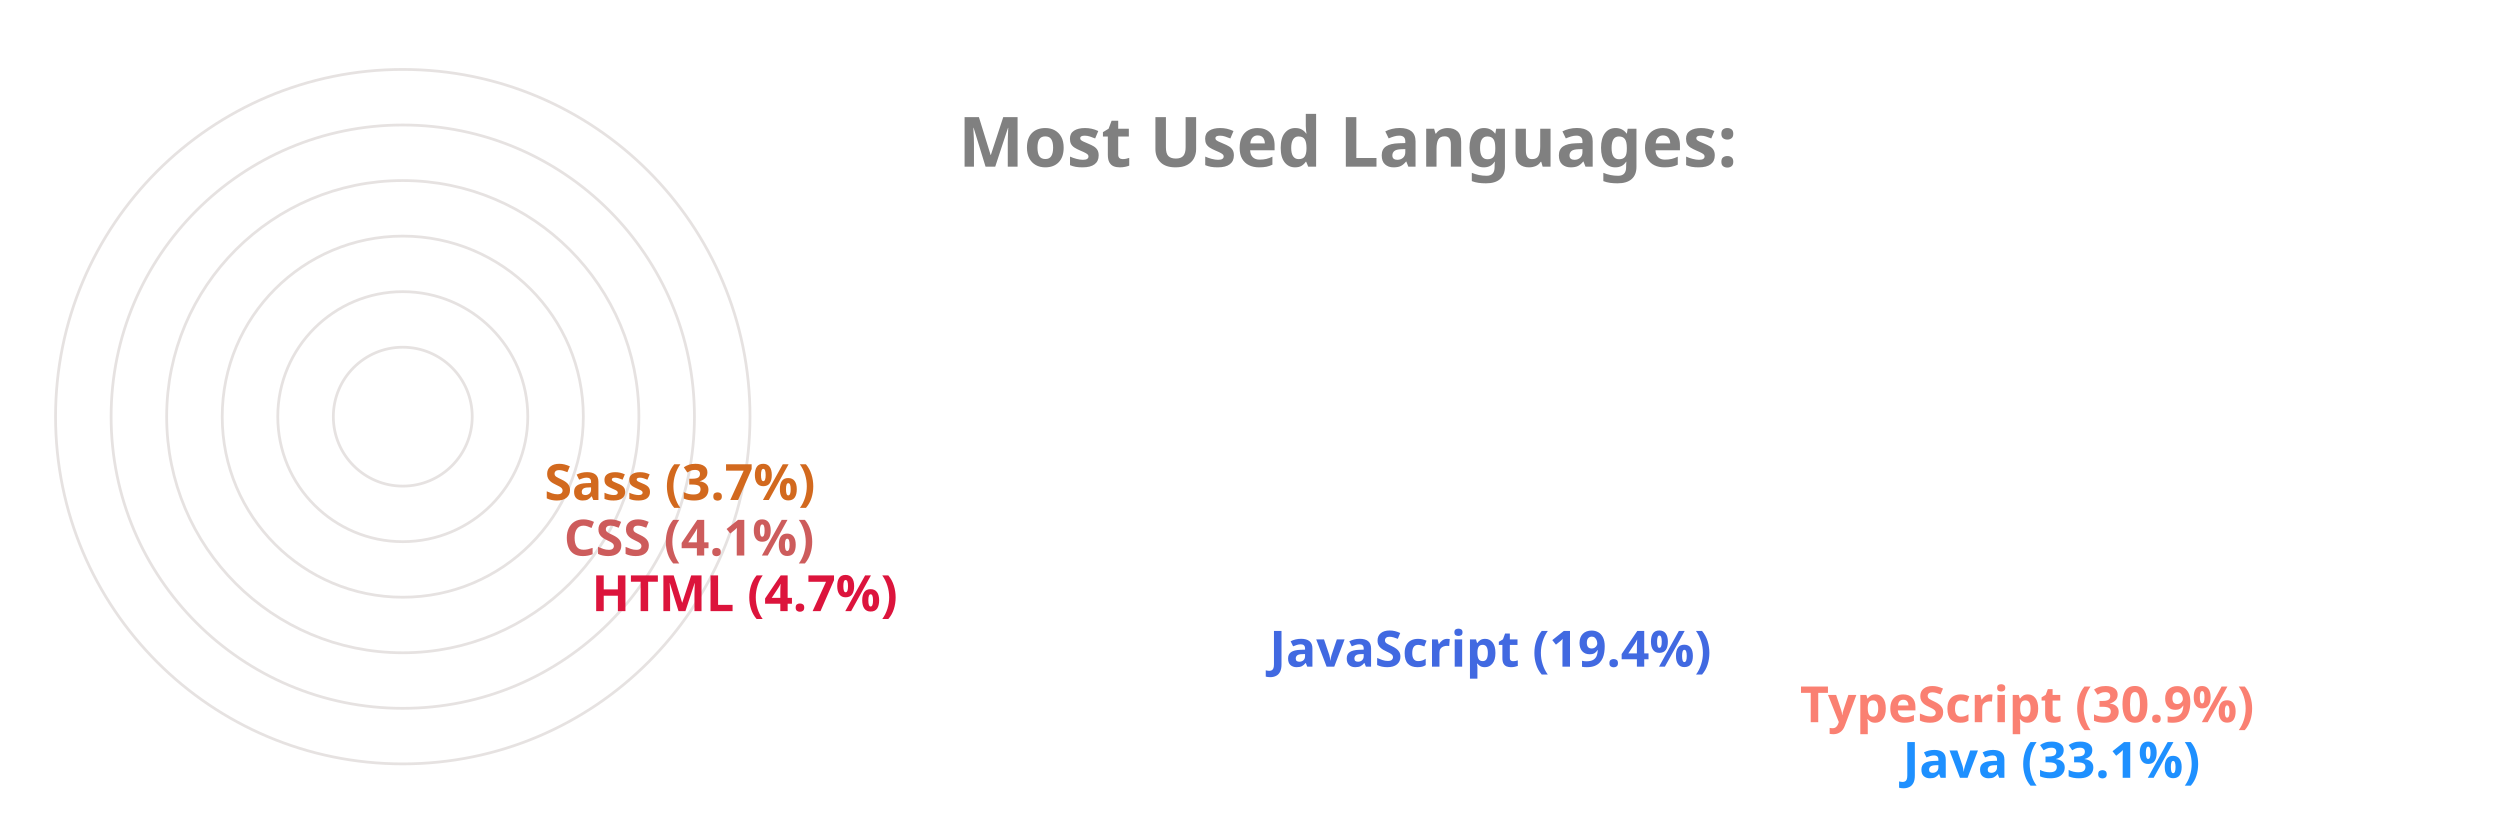
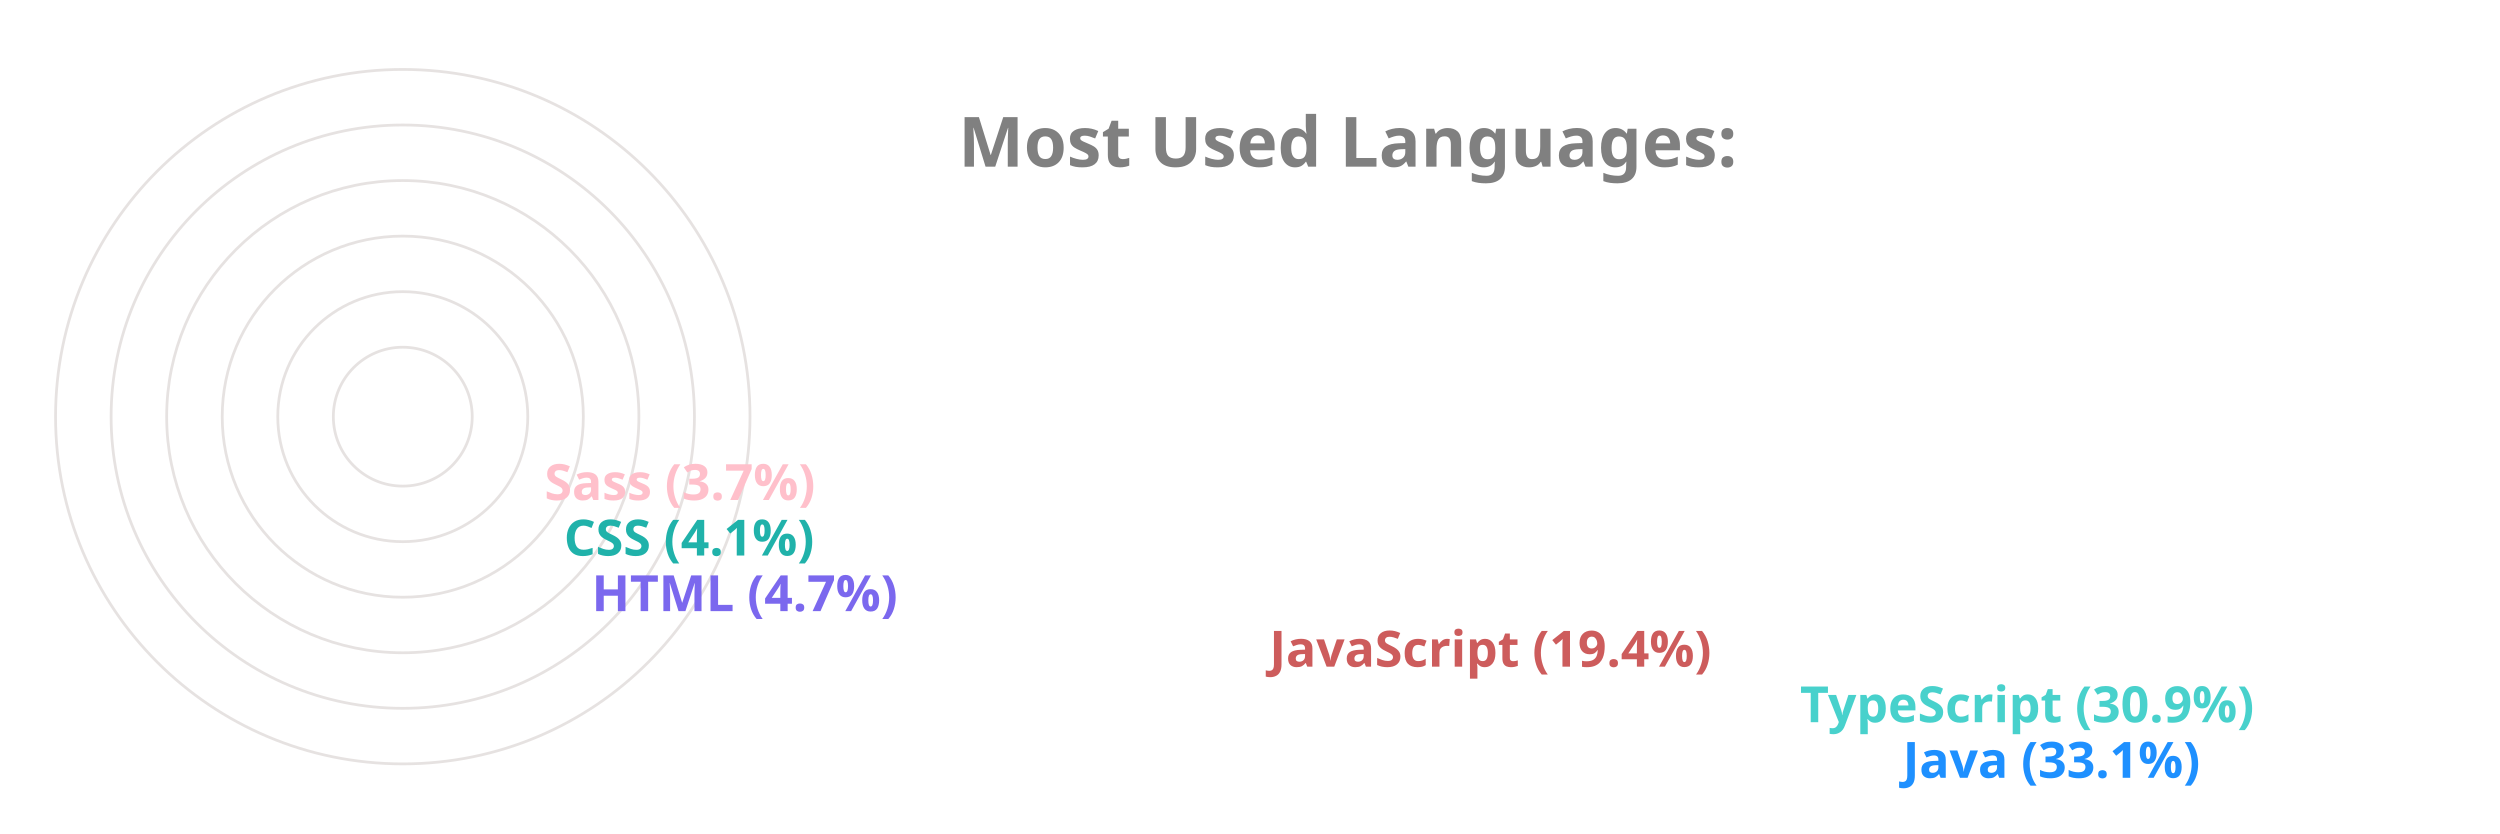
<svg xmlns="http://www.w3.org/2000/svg" viewBox="0 0 650 300" height="200px" width="600px">
  <style>
		.label {
			font: bold 25px sans-serif;
			color: #404040;
			-webkit-text-stroke: 1px white;
	  	}
		.name {
			font: bold 18px sans-serif;
			color: #404040;
	  	}

		.line {
			stroke-dasharray: 1000;
			stroke-dashoffset: 1000;
			animation: dash 3.5s ease-in-out forwards;	
			animation-iteration-count: infinite;
			animation-direction: alternate-reverse;
		}

		.path {
			stroke-dasharray: 1000;
			stroke-dashoffset: 1000;
			animation: dash 3.5s ease-in-out forwards;	
			animation-iteration-count: infinite;
			animation-direction: alternate-reverse;
		}
		  
		@keyframes dash {
			to {
				stroke-dashoffset: 0;
			}
		}

	</style>
  <g stroke="#E6E2E1" fill="none" stroke-width="1">
    <circle cx="20" cy="150" r="125" />
    <circle cx="20" cy="150" r="105" />
    <circle cx="20" cy="150" r="85" />
    <circle cx="20" cy="150" r="65" />
    <circle cx="20" cy="150" r="45" />
    <circle cx="20" cy="150" r="25" />
  </g>
  <g fill="none" stroke-width="20" class="line">
    <line x2="550" y2="275" x1="20" y1="275" stroke="DodgerBlue" />
-     <line x2="513" y2="255" x1="20" y1="255" stroke="Salmon" />
-     <line x2="322" y2="235" x1="20" y1="235" stroke="RoyalBlue" />
-     <line x2="78" y2="215" x1="20" y1="215" stroke="Crimson" />
-     <line x2="68" y2="195" x1="20" y1="195" stroke="IndianRed" />
-     <line x2="61" y2="175" x1="20" y1="175" stroke="Chocolate" />
+     <line x2="513" y2="255" x1="20" y1="255" stroke="MediumTurquoise" />
+     <line x2="322" y2="235" x1="20" y1="235" stroke="IndianRed" />
+     <line x2="78" y2="215" x1="20" y1="215" stroke="MediumSlateBlue" />
+     <line x2="68" y2="195" x1="20" y1="195" stroke="LightSeaGreen" />
+     <line x2="61" y2="175" x1="20" y1="175" stroke="Pink" />
  </g>
  <g fill="none" stroke-width="20" stroke-linecap="round" class="path">
    <path d="M 20 275 A 125 125 45 0 1 -84 81" stroke="DodgerBlue" />
-     <path d="M 20 255 A 105 105 45 0 1 -70 95" stroke="Salmon" />
-     <path d="M 20 235 A 85 85 45 0 1 -60 122" stroke="RoyalBlue" />
-     <path d="M 20 215 A 65 65 45 0 1 -44 144" stroke="Crimson" />
-     <path d="M 20 195 A 45 45 45 0 1 -24 146" stroke="IndianRed" />
-     <path d="M 20 175 A 25 25 45 0 1 -4 148" stroke="Chocolate" />
+     <path d="M 20 255 A 105 105 45 0 1 -70 95" stroke="MediumTurquoise" />
+     <path d="M 20 235 A 85 85 45 0 1 -60 122" stroke="IndianRed" />
+     <path d="M 20 215 A 65 65 45 0 1 -44 144" stroke="MediumSlateBlue" />
+     <path d="M 20 195 A 45 45 45 0 1 -24 146" stroke="LightSeaGreen" />
+     <path d="M 20 175 A 25 25 45 0 1 -4 148" stroke="Pink" />
  </g>
  <g class="name">
    <text x="560" y="280" fill="DodgerBlue">Java (33.1%)</text>
-     <text x="523" y="260" fill="Salmon">TypeScript (30.9%)</text>
-     <text x="332" y="240" fill="RoyalBlue">JavaScript (19.4%)</text>
-     <text x="88" y="220" fill="Crimson">HTML (4.7%)</text>
-     <text x="78" y="200" fill="IndianRed">CSS (4.1%)</text>
-     <text x="71" y="180" fill="Chocolate">Sass (3.7%)</text>
+     <text x="523" y="260" fill="MediumTurquoise">TypeScript (30.9%)</text>
+     <text x="332" y="240" fill="IndianRed">JavaScript (19.4%)</text>
+     <text x="88" y="220" fill="MediumSlateBlue">HTML (4.7%)</text>
+     <text x="78" y="200" fill="LightSeaGreen">CSS (4.1%)</text>
+     <text x="71" y="180" fill="Pink">Sass (3.7%)</text>
  </g>
  <g class="label">
    <text x="220" y="60" fill="grey">Most Used Languages:</text>
  </g>
</svg>
